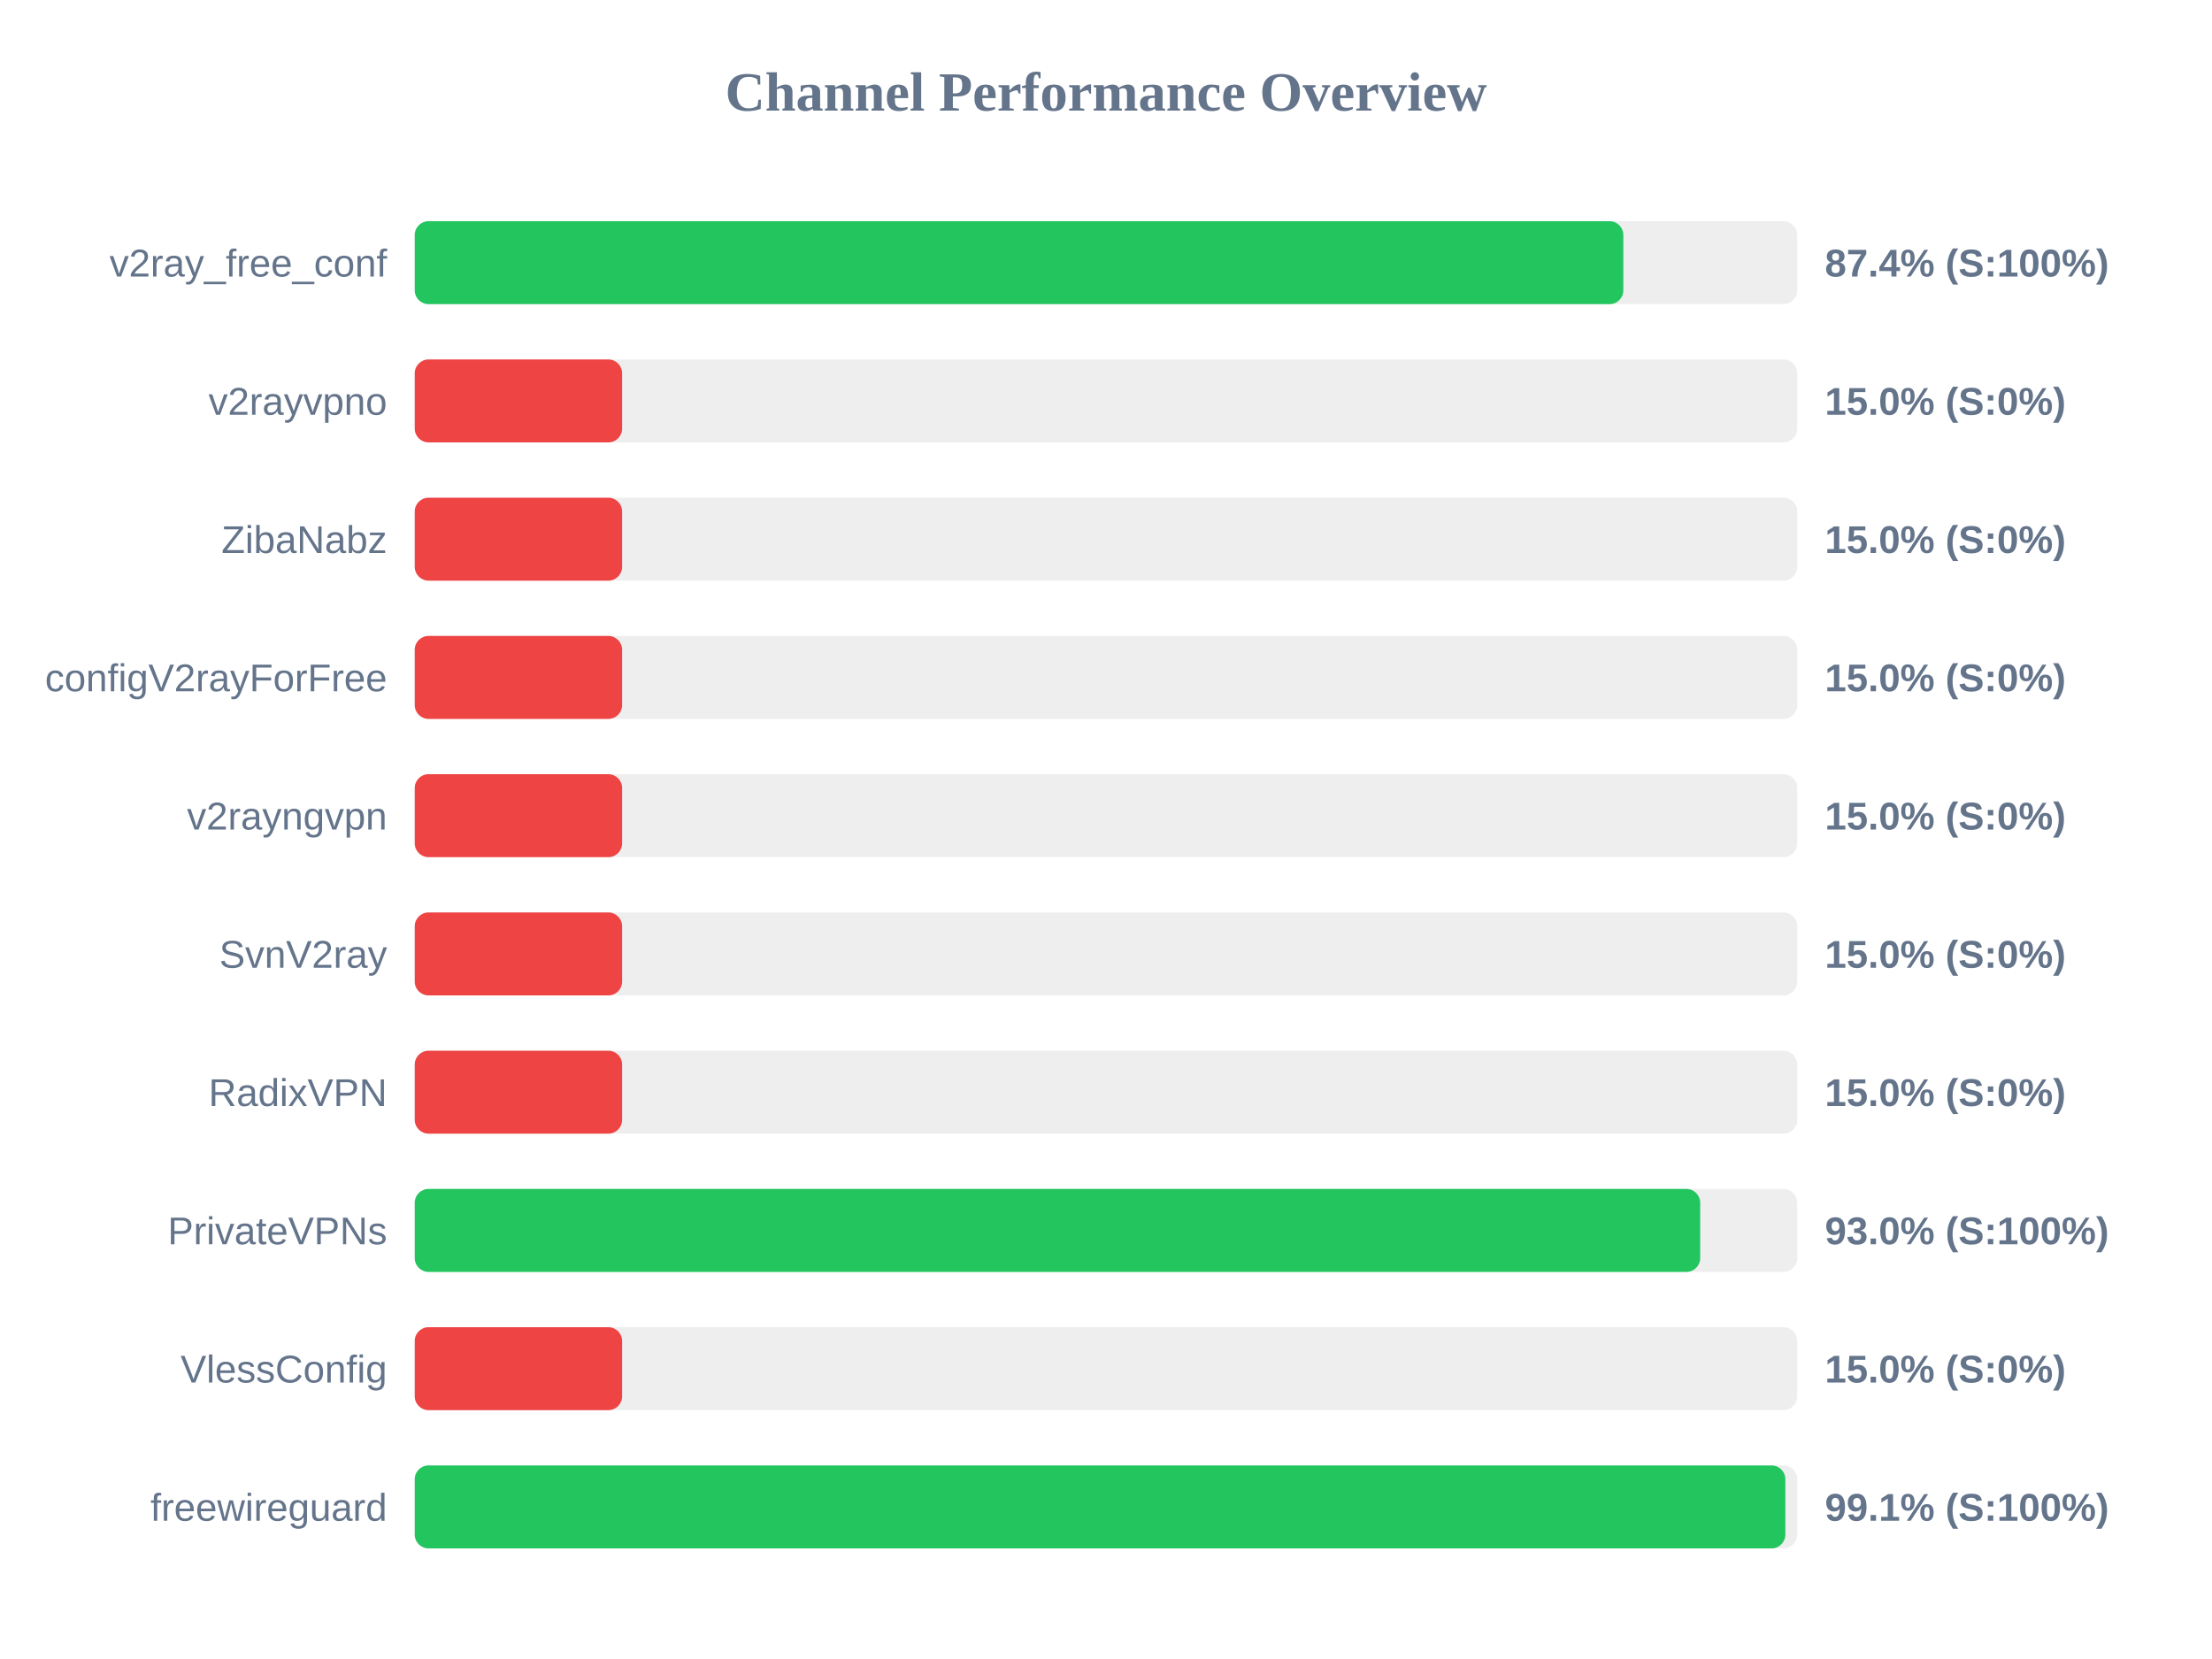
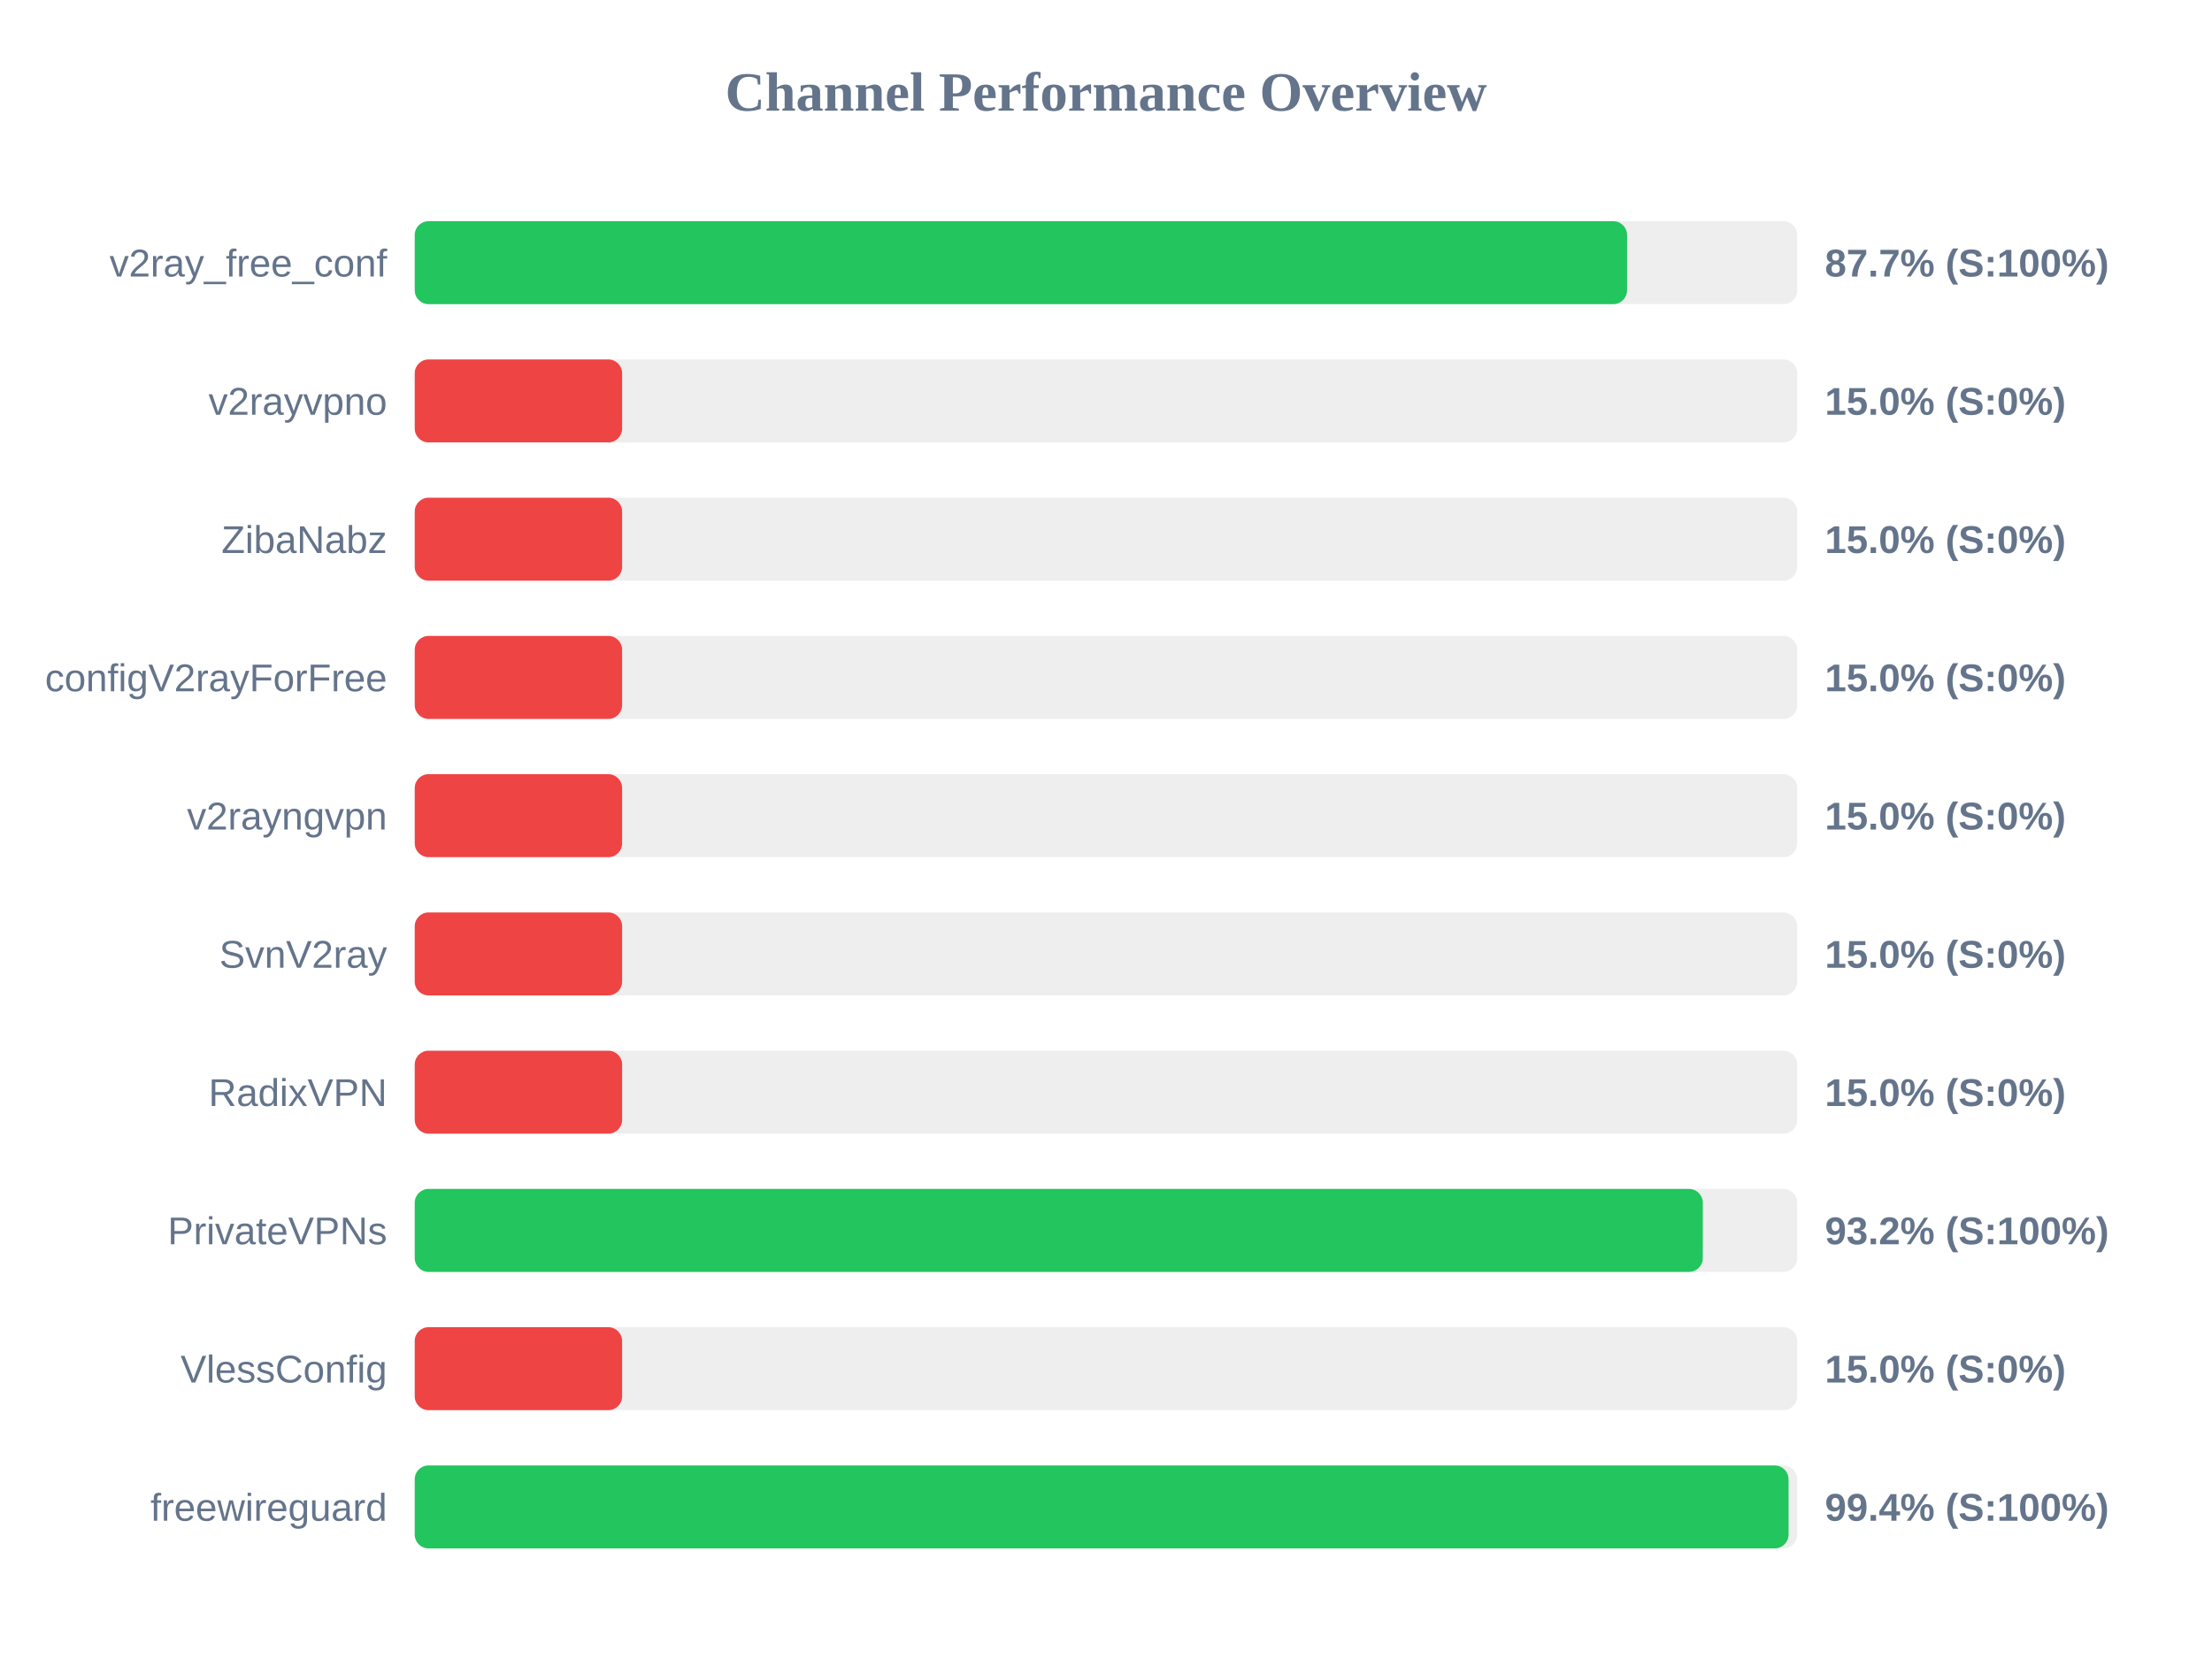
<svg xmlns="http://www.w3.org/2000/svg" width="800" height="600" version="1.1">
  <style>
        .row { font: 14px Arial; fill: #64748b; }
        .score { font: bold 14px Arial; fill: #64748b; }
    </style>
  <text x="400" y="40" text-anchor="middle" font-size="20px" font-weight="bold" fill="#64748b">Channel Performance Overview</text>
  <rect x="150" y="80" width="500" height="30" fill="#eee" rx="5" />
-   <rect x="150" y="80" width="437.1" height="30" fill="#22c55e" rx="5" />
+   <rect x="150" y="80" width="438.45" height="30" fill="#22c55e" rx="5" />
  <text x="140" y="100" text-anchor="end" class="row">v2ray_free_conf</text>
-   <text x="660" y="100" text-anchor="start" class="score">87.4% (S:100%)</text>
+   <text x="660" y="100" text-anchor="start" class="score">87.7% (S:100%)</text>
  <rect x="150" y="130" width="500" height="30" fill="#eee" rx="5" />
  <rect x="150" y="130" width="75.0" height="30" fill="#ef4444" rx="5" />
  <text x="140" y="150" text-anchor="end" class="row">v2rayvpno</text>
  <text x="660" y="150" text-anchor="start" class="score">15.0% (S:0%)</text>
  <rect x="150" y="180" width="500" height="30" fill="#eee" rx="5" />
  <rect x="150" y="180" width="75.0" height="30" fill="#ef4444" rx="5" />
  <text x="140" y="200" text-anchor="end" class="row">ZibaNabz</text>
  <text x="660" y="200" text-anchor="start" class="score">15.0% (S:0%)</text>
  <rect x="150" y="230" width="500" height="30" fill="#eee" rx="5" />
  <rect x="150" y="230" width="75.0" height="30" fill="#ef4444" rx="5" />
  <text x="140" y="250" text-anchor="end" class="row">configV2rayForFree</text>
  <text x="660" y="250" text-anchor="start" class="score">15.0% (S:0%)</text>
  <rect x="150" y="280" width="500" height="30" fill="#eee" rx="5" />
  <rect x="150" y="280" width="75.0" height="30" fill="#ef4444" rx="5" />
  <text x="140" y="300" text-anchor="end" class="row">v2rayngvpn</text>
  <text x="660" y="300" text-anchor="start" class="score">15.0% (S:0%)</text>
  <rect x="150" y="330" width="500" height="30" fill="#eee" rx="5" />
  <rect x="150" y="330" width="75.0" height="30" fill="#ef4444" rx="5" />
  <text x="140" y="350" text-anchor="end" class="row">SvnV2ray</text>
  <text x="660" y="350" text-anchor="start" class="score">15.0% (S:0%)</text>
  <rect x="150" y="380" width="500" height="30" fill="#eee" rx="5" />
  <rect x="150" y="380" width="75.0" height="30" fill="#ef4444" rx="5" />
  <text x="140" y="400" text-anchor="end" class="row">RadixVPN</text>
  <text x="660" y="400" text-anchor="start" class="score">15.0% (S:0%)</text>
  <rect x="150" y="430" width="500" height="30" fill="#eee" rx="5" />
-   <rect x="150" y="430" width="464.9" height="30" fill="#22c55e" rx="5" />
+   <rect x="150" y="430" width="465.85" height="30" fill="#22c55e" rx="5" />
  <text x="140" y="450" text-anchor="end" class="row">PrivateVPNs</text>
-   <text x="660" y="450" text-anchor="start" class="score">93.0% (S:100%)</text>
+   <text x="660" y="450" text-anchor="start" class="score">93.2% (S:100%)</text>
  <rect x="150" y="480" width="500" height="30" fill="#eee" rx="5" />
  <rect x="150" y="480" width="75.0" height="30" fill="#ef4444" rx="5" />
  <text x="140" y="500" text-anchor="end" class="row">VlessConfig</text>
  <text x="660" y="500" text-anchor="start" class="score">15.0% (S:0%)</text>
  <rect x="150" y="530" width="500" height="30" fill="#eee" rx="5" />
-   <rect x="150" y="530" width="495.7" height="30" fill="#22c55e" rx="5" />
+   <rect x="150" y="530" width="496.85" height="30" fill="#22c55e" rx="5" />
  <text x="140" y="550" text-anchor="end" class="row">freewireguard</text>
-   <text x="660" y="550" text-anchor="start" class="score">99.1% (S:100%)</text>
+   <text x="660" y="550" text-anchor="start" class="score">99.4% (S:100%)</text>
</svg>
